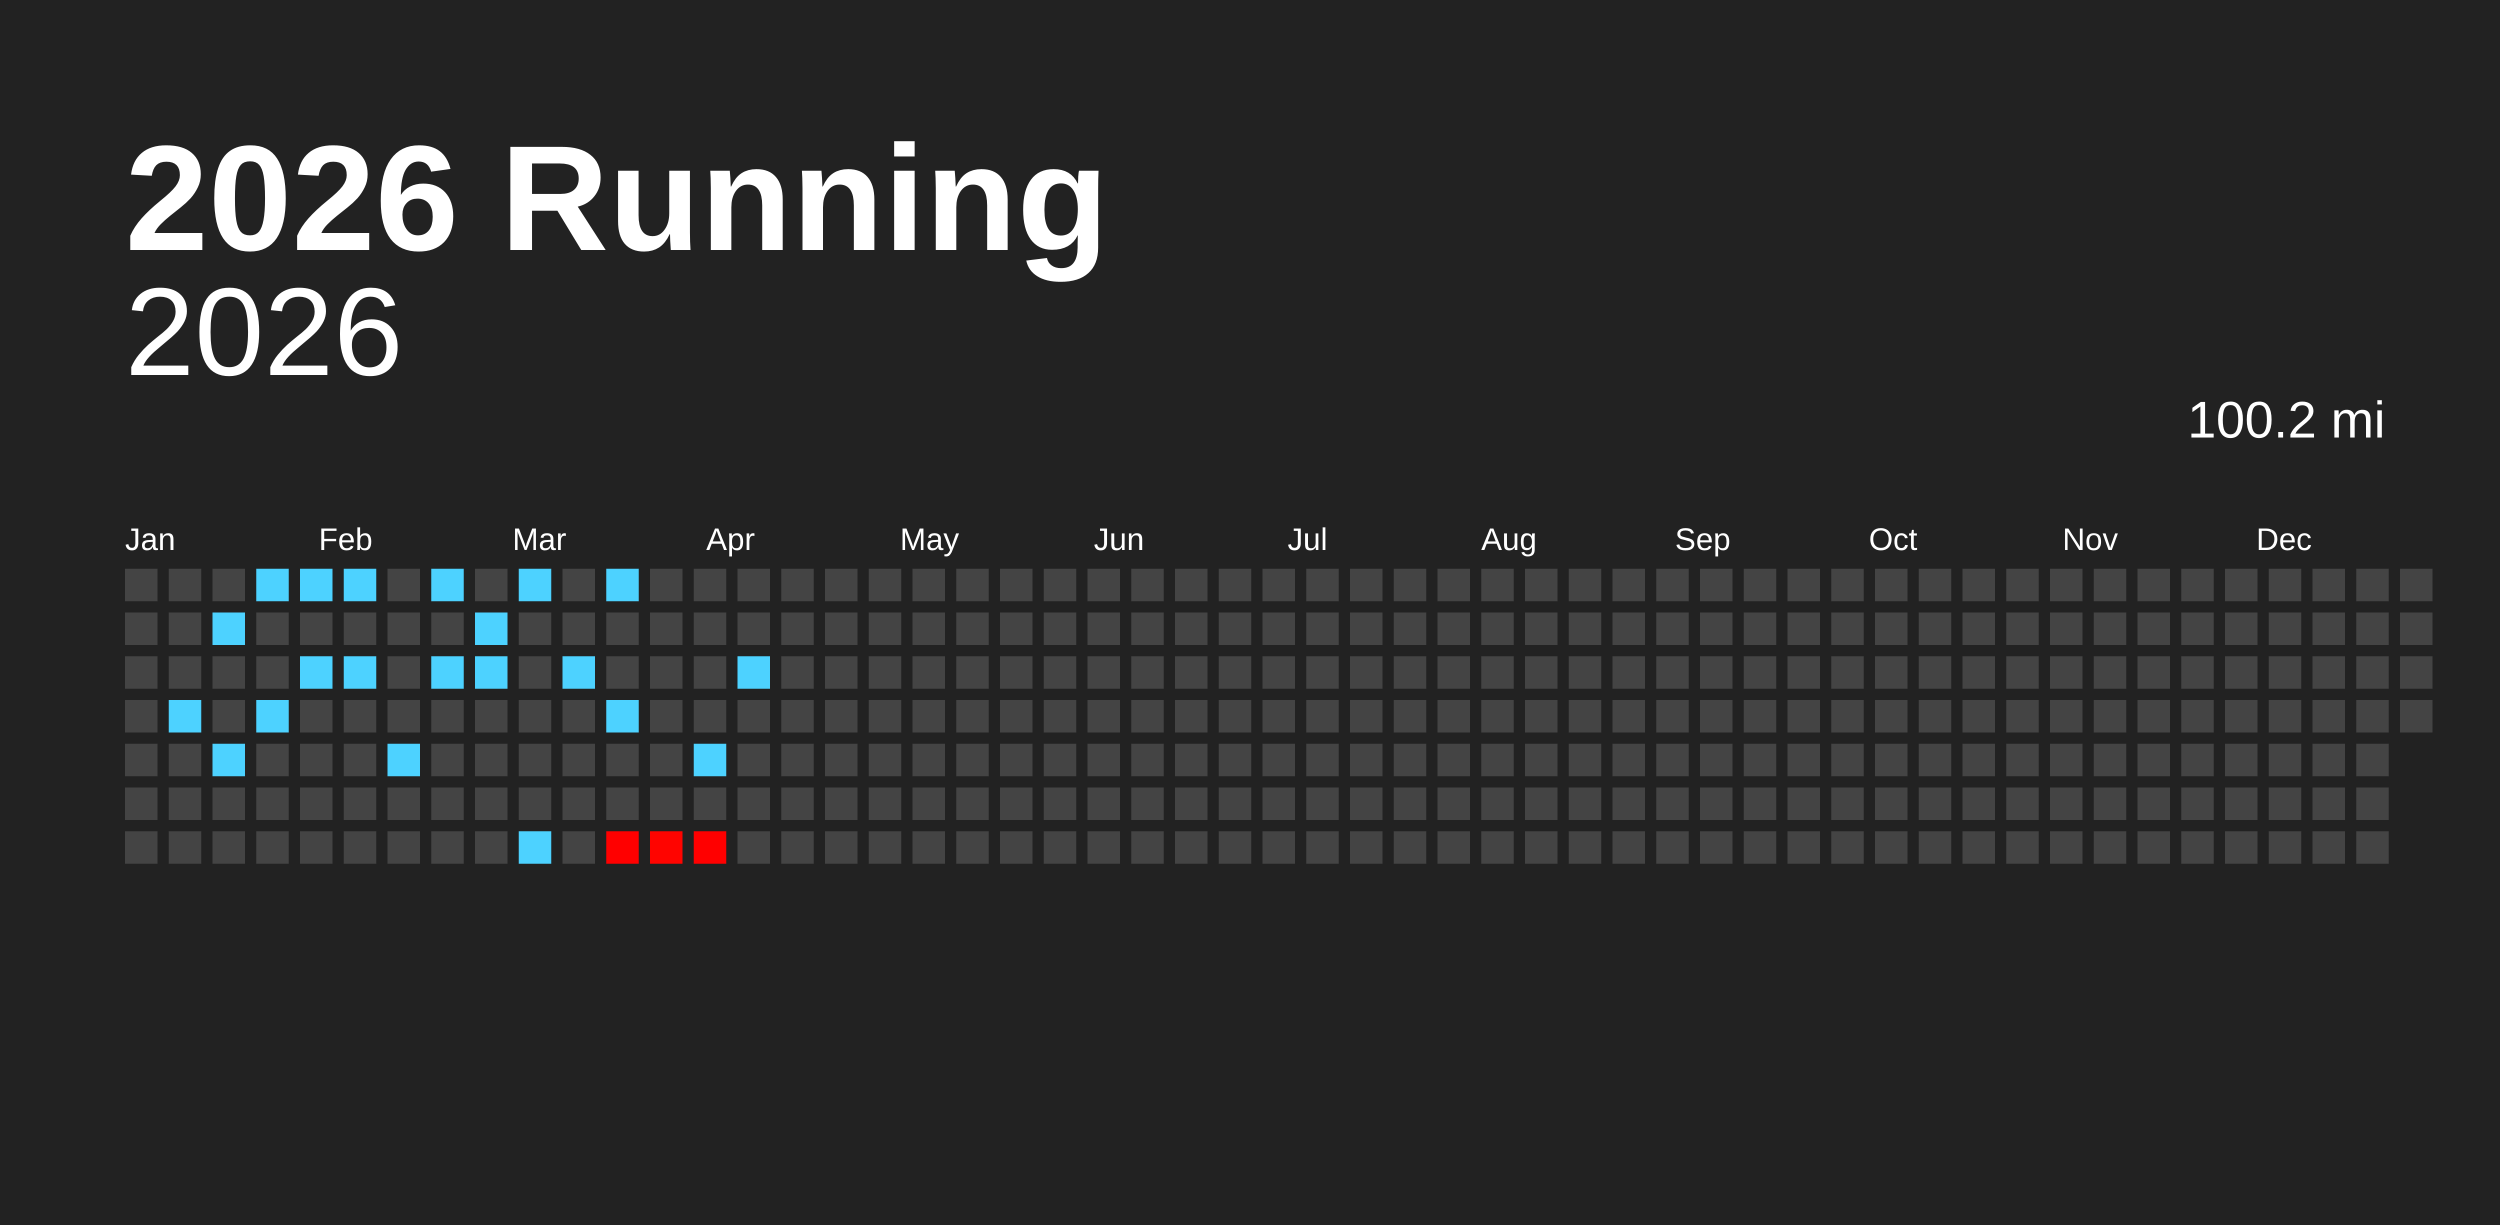
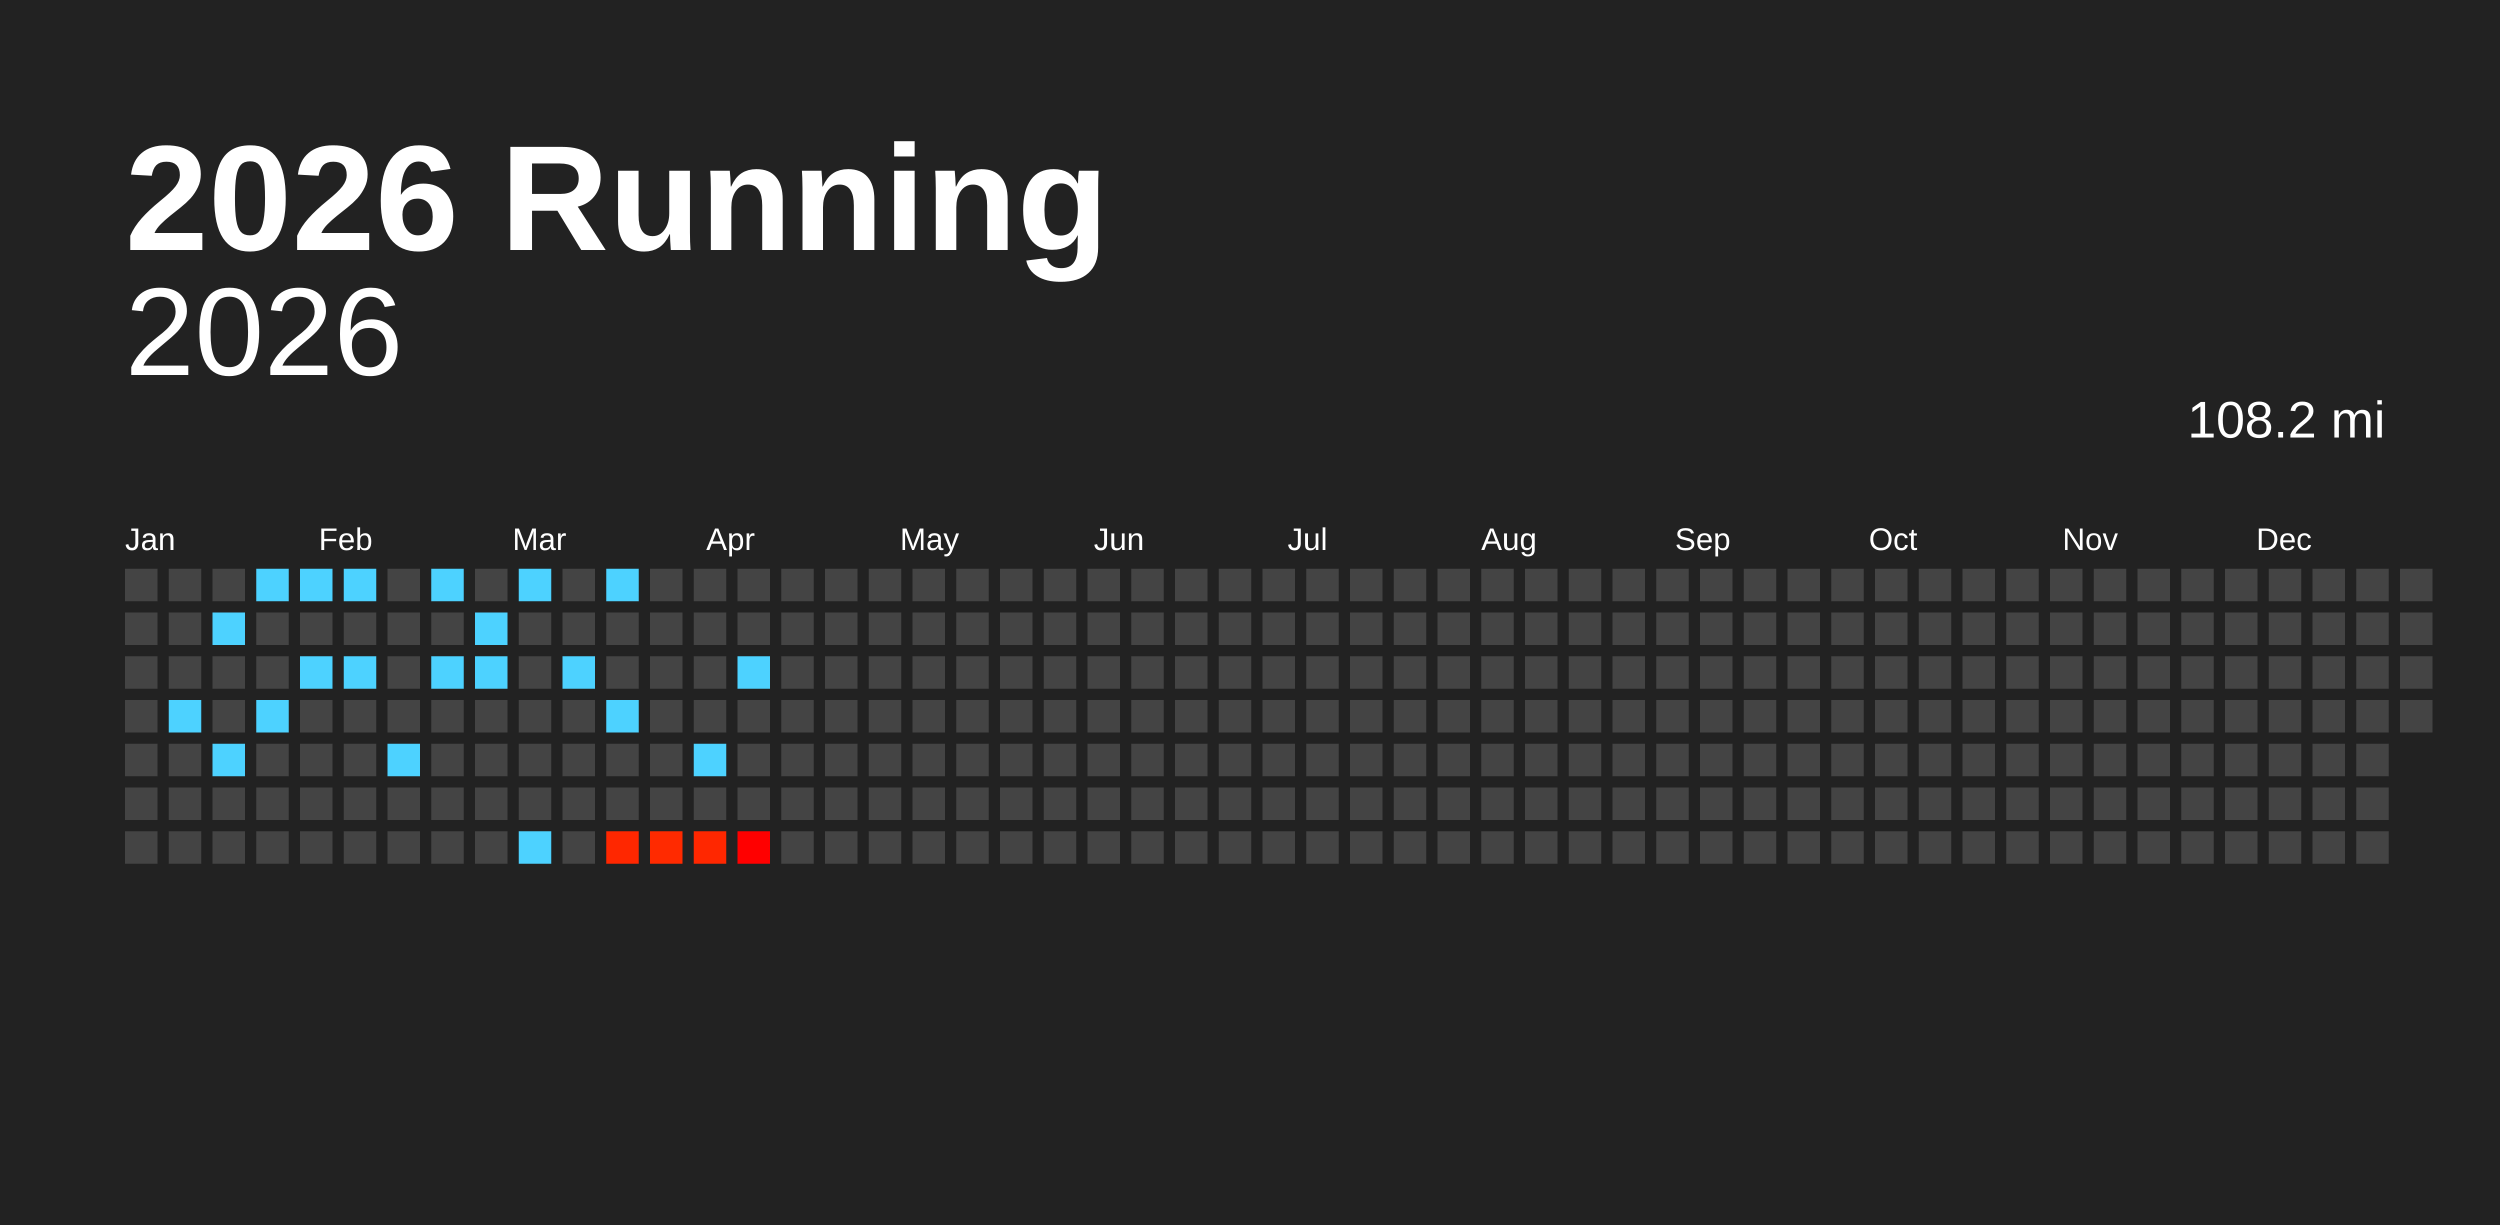
<svg xmlns="http://www.w3.org/2000/svg" baseProfile="full" height="98mm" version="1.1" viewBox="0,0,200,98" width="200mm">
  <defs />
  <rect fill="#222222" height="98" width="200" x="0" y="0" />
  <text fill="#FFFFFF" style="font-size:12px; font-family:Arial; font-weight:bold;" x="10" y="20">2026 Running</text>
  <text alignment-baseline="hanging" fill="#FFFFFF" style="font-size:10.0px; font-family:Arial;" x="10" y="30">2026</text>
-   <text alignment-baseline="hanging" fill="#FFFFFF" style="font-size:4.125px; font-family:Arial;" x="175" y="35">100.2 mi</text>
+   <text alignment-baseline="hanging" fill="#FFFFFF" style="font-size:4.125px; font-family:Arial;" x="175" y="35">108.2 mi</text>
  <text fill="#FFFFFF" style="font-size:2.5px; font-family:Arial" x="10.0" y="44">Jan</text>
  <text fill="#FFFFFF" style="font-size:2.5px; font-family:Arial" x="25.5" y="44">Feb</text>
  <text fill="#FFFFFF" style="font-size:2.5px; font-family:Arial" x="41.0" y="44">Mar</text>
  <text fill="#FFFFFF" style="font-size:2.5px; font-family:Arial" x="56.5" y="44">Apr</text>
  <text fill="#FFFFFF" style="font-size:2.5px; font-family:Arial" x="72.0" y="44">May</text>
  <text fill="#FFFFFF" style="font-size:2.5px; font-family:Arial" x="87.5" y="44">Jun</text>
  <text fill="#FFFFFF" style="font-size:2.5px; font-family:Arial" x="103.0" y="44">Jul</text>
  <text fill="#FFFFFF" style="font-size:2.5px; font-family:Arial" x="118.5" y="44">Aug</text>
  <text fill="#FFFFFF" style="font-size:2.5px; font-family:Arial" x="134.0" y="44">Sep</text>
  <text fill="#FFFFFF" style="font-size:2.5px; font-family:Arial" x="149.5" y="44">Oct</text>
  <text fill="#FFFFFF" style="font-size:2.5px; font-family:Arial" x="165.0" y="44">Nov</text>
  <text fill="#FFFFFF" style="font-size:2.5px; font-family:Arial" x="180.5" y="44">Dec</text>
  <rect fill="#444444" height="2.6" width="2.6" x="10.0" y="45.5" />
  <rect fill="#444444" height="2.6" width="2.6" x="10.0" y="49.0" />
  <rect fill="#444444" height="2.6" width="2.6" x="10.0" y="52.5" />
  <rect fill="#444444" height="2.6" width="2.6" x="10.0" y="56.0" />
  <rect fill="#444444" height="2.6" width="2.6" x="10.0" y="59.5" />
  <rect fill="#444444" height="2.6" width="2.6" x="10.0" y="63.0" />
  <rect fill="#444444" height="2.6" width="2.6" x="10.0" y="66.5" />
  <rect fill="#444444" height="2.6" width="2.6" x="13.5" y="45.5" />
  <rect fill="#444444" height="2.6" width="2.6" x="13.5" y="49.0" />
  <rect fill="#444444" height="2.6" width="2.6" x="13.5" y="52.5" />
  <rect fill="#4dd2ff" height="2.6" width="2.6" x="13.5" y="56.0" />
  <rect fill="#444444" height="2.6" width="2.6" x="13.5" y="59.5" />
  <rect fill="#444444" height="2.6" width="2.6" x="13.5" y="63.0" />
  <rect fill="#444444" height="2.6" width="2.6" x="13.5" y="66.5" />
  <rect fill="#444444" height="2.6" width="2.6" x="17.0" y="45.5" />
  <rect fill="#4dd2ff" height="2.6" width="2.6" x="17.0" y="49.0" />
  <rect fill="#444444" height="2.6" width="2.6" x="17.0" y="52.5" />
  <rect fill="#444444" height="2.6" width="2.6" x="17.0" y="56.0" />
  <rect fill="#4dd2ff" height="2.6" width="2.6" x="17.0" y="59.5" />
  <rect fill="#444444" height="2.6" width="2.6" x="17.0" y="63.0" />
  <rect fill="#444444" height="2.6" width="2.6" x="17.0" y="66.5" />
  <rect fill="#4dd2ff" height="2.6" width="2.6" x="20.5" y="45.5" />
  <rect fill="#444444" height="2.6" width="2.6" x="20.5" y="49.0" />
  <rect fill="#444444" height="2.6" width="2.6" x="20.5" y="52.5" />
  <rect fill="#4dd2ff" height="2.6" width="2.6" x="20.5" y="56.0" />
  <rect fill="#444444" height="2.6" width="2.6" x="20.5" y="59.5" />
  <rect fill="#444444" height="2.6" width="2.6" x="20.5" y="63.0" />
  <rect fill="#444444" height="2.6" width="2.6" x="20.5" y="66.5" />
  <rect fill="#4dd2ff" height="2.6" width="2.6" x="24.0" y="45.5" />
  <rect fill="#444444" height="2.6" width="2.6" x="24.0" y="49.0" />
  <rect fill="#4dd2ff" height="2.6" width="2.6" x="24.0" y="52.5" />
  <rect fill="#444444" height="2.6" width="2.6" x="24.0" y="56.0" />
  <rect fill="#444444" height="2.6" width="2.6" x="24.0" y="59.5" />
  <rect fill="#444444" height="2.6" width="2.6" x="24.0" y="63.0" />
  <rect fill="#444444" height="2.6" width="2.6" x="24.0" y="66.5" />
  <rect fill="#4dd2ff" height="2.6" width="2.6" x="27.5" y="45.5" />
  <rect fill="#444444" height="2.6" width="2.6" x="27.5" y="49.0" />
  <rect fill="#4dd2ff" height="2.6" width="2.6" x="27.5" y="52.5" />
  <rect fill="#444444" height="2.6" width="2.6" x="27.5" y="56.0" />
  <rect fill="#444444" height="2.6" width="2.6" x="27.5" y="59.5" />
  <rect fill="#444444" height="2.6" width="2.6" x="27.5" y="63.0" />
  <rect fill="#444444" height="2.6" width="2.6" x="27.5" y="66.5" />
  <rect fill="#444444" height="2.6" width="2.6" x="31.0" y="45.5" />
  <rect fill="#444444" height="2.6" width="2.6" x="31.0" y="49.0" />
  <rect fill="#444444" height="2.6" width="2.6" x="31.0" y="52.5" />
  <rect fill="#444444" height="2.6" width="2.6" x="31.0" y="56.0" />
  <rect fill="#4dd2ff" height="2.6" width="2.6" x="31.0" y="59.5" />
  <rect fill="#444444" height="2.6" width="2.6" x="31.0" y="63.0" />
  <rect fill="#444444" height="2.6" width="2.6" x="31.0" y="66.5" />
  <rect fill="#4dd2ff" height="2.6" width="2.6" x="34.5" y="45.5" />
  <rect fill="#444444" height="2.6" width="2.6" x="34.5" y="49.0" />
  <rect fill="#4dd2ff" height="2.6" width="2.6" x="34.5" y="52.5" />
  <rect fill="#444444" height="2.6" width="2.6" x="34.5" y="56.0" />
  <rect fill="#444444" height="2.6" width="2.6" x="34.5" y="59.5" />
  <rect fill="#444444" height="2.6" width="2.6" x="34.5" y="63.0" />
  <rect fill="#444444" height="2.6" width="2.6" x="34.5" y="66.5" />
  <rect fill="#444444" height="2.6" width="2.6" x="38.0" y="45.5" />
  <rect fill="#4dd2ff" height="2.6" width="2.6" x="38.0" y="49.0" />
  <rect fill="#4dd2ff" height="2.6" width="2.6" x="38.0" y="52.5" />
  <rect fill="#444444" height="2.6" width="2.6" x="38.0" y="56.0" />
  <rect fill="#444444" height="2.6" width="2.6" x="38.0" y="59.5" />
  <rect fill="#444444" height="2.6" width="2.6" x="38.0" y="63.0" />
  <rect fill="#444444" height="2.6" width="2.6" x="38.0" y="66.5" />
  <rect fill="#4dd2ff" height="2.6" width="2.6" x="41.5" y="45.5" />
  <rect fill="#444444" height="2.6" width="2.6" x="41.5" y="49.0" />
  <rect fill="#444444" height="2.6" width="2.6" x="41.5" y="52.5" />
  <rect fill="#444444" height="2.6" width="2.6" x="41.5" y="56.0" />
  <rect fill="#444444" height="2.6" width="2.6" x="41.5" y="59.5" />
  <rect fill="#444444" height="2.6" width="2.6" x="41.5" y="63.0" />
  <rect fill="#4dd2ff" height="2.6" width="2.6" x="41.5" y="66.5" />
  <rect fill="#444444" height="2.6" width="2.6" x="45.0" y="45.5" />
  <rect fill="#444444" height="2.6" width="2.6" x="45.0" y="49.0" />
  <rect fill="#4dd2ff" height="2.6" width="2.6" x="45.0" y="52.5" />
  <rect fill="#444444" height="2.6" width="2.6" x="45.0" y="56.0" />
  <rect fill="#444444" height="2.6" width="2.6" x="45.0" y="59.5" />
  <rect fill="#444444" height="2.6" width="2.6" x="45.0" y="63.0" />
  <rect fill="#444444" height="2.6" width="2.6" x="45.0" y="66.5" />
  <rect fill="#4dd2ff" height="2.6" width="2.6" x="48.5" y="45.5" />
  <rect fill="#444444" height="2.6" width="2.6" x="48.5" y="49.0" />
  <rect fill="#444444" height="2.6" width="2.6" x="48.5" y="52.5" />
  <rect fill="#4dd2ff" height="2.6" width="2.6" x="48.5" y="56.0" />
  <rect fill="#444444" height="2.6" width="2.6" x="48.5" y="59.5" />
  <rect fill="#444444" height="2.6" width="2.6" x="48.5" y="63.0" />
-   <rect fill="#ff0000" height="2.6" width="2.6" x="48.5" y="66.5" />
+   <rect fill="#ff2700" height="2.6" width="2.6" x="48.5" y="66.5" />
  <rect fill="#444444" height="2.6" width="2.6" x="52.0" y="45.5" />
  <rect fill="#444444" height="2.6" width="2.6" x="52.0" y="49.0" />
  <rect fill="#444444" height="2.6" width="2.6" x="52.0" y="52.5" />
  <rect fill="#444444" height="2.6" width="2.6" x="52.0" y="56.0" />
  <rect fill="#444444" height="2.6" width="2.6" x="52.0" y="59.5" />
  <rect fill="#444444" height="2.6" width="2.6" x="52.0" y="63.0" />
-   <rect fill="#ff0400" height="2.6" width="2.6" x="52.0" y="66.5" />
+   <rect fill="#ff2a00" height="2.6" width="2.6" x="52.0" y="66.5" />
  <rect fill="#444444" height="2.6" width="2.6" x="55.5" y="45.5" />
  <rect fill="#444444" height="2.6" width="2.6" x="55.5" y="49.0" />
  <rect fill="#444444" height="2.6" width="2.6" x="55.5" y="52.5" />
  <rect fill="#444444" height="2.6" width="2.6" x="55.5" y="56.0" />
  <rect fill="#4dd2ff" height="2.6" width="2.6" x="55.5" y="59.5" />
  <rect fill="#444444" height="2.6" width="2.6" x="55.5" y="63.0" />
-   <rect fill="#ff0000" height="2.6" width="2.6" x="55.5" y="66.5" />
+   <rect fill="#ff2700" height="2.6" width="2.6" x="55.5" y="66.5" />
  <rect fill="#444444" height="2.6" width="2.6" x="59.0" y="45.5" />
  <rect fill="#444444" height="2.6" width="2.6" x="59.0" y="49.0" />
  <rect fill="#4dd2ff" height="2.6" width="2.6" x="59.0" y="52.5" />
  <rect fill="#444444" height="2.6" width="2.6" x="59.0" y="56.0" />
  <rect fill="#444444" height="2.6" width="2.6" x="59.0" y="59.5" />
  <rect fill="#444444" height="2.6" width="2.6" x="59.0" y="63.0" />
-   <rect fill="#444444" height="2.6" width="2.6" x="59.0" y="66.5" />
+   <rect fill="#ff0000" height="2.6" width="2.6" x="59.0" y="66.5" />
  <rect fill="#444444" height="2.6" width="2.6" x="62.5" y="45.5" />
  <rect fill="#444444" height="2.6" width="2.6" x="62.5" y="49.0" />
  <rect fill="#444444" height="2.6" width="2.6" x="62.5" y="52.5" />
  <rect fill="#444444" height="2.6" width="2.6" x="62.5" y="56.0" />
  <rect fill="#444444" height="2.6" width="2.6" x="62.5" y="59.5" />
  <rect fill="#444444" height="2.6" width="2.6" x="62.5" y="63.0" />
  <rect fill="#444444" height="2.6" width="2.6" x="62.5" y="66.5" />
  <rect fill="#444444" height="2.6" width="2.6" x="66.0" y="45.5" />
  <rect fill="#444444" height="2.6" width="2.6" x="66.0" y="49.0" />
  <rect fill="#444444" height="2.6" width="2.6" x="66.0" y="52.5" />
  <rect fill="#444444" height="2.6" width="2.6" x="66.0" y="56.0" />
  <rect fill="#444444" height="2.6" width="2.6" x="66.0" y="59.5" />
  <rect fill="#444444" height="2.6" width="2.6" x="66.0" y="63.0" />
  <rect fill="#444444" height="2.6" width="2.6" x="66.0" y="66.5" />
  <rect fill="#444444" height="2.6" width="2.6" x="69.5" y="45.5" />
  <rect fill="#444444" height="2.6" width="2.6" x="69.5" y="49.0" />
  <rect fill="#444444" height="2.6" width="2.6" x="69.5" y="52.5" />
  <rect fill="#444444" height="2.6" width="2.6" x="69.5" y="56.0" />
  <rect fill="#444444" height="2.6" width="2.6" x="69.5" y="59.5" />
  <rect fill="#444444" height="2.6" width="2.6" x="69.5" y="63.0" />
  <rect fill="#444444" height="2.6" width="2.6" x="69.5" y="66.5" />
  <rect fill="#444444" height="2.6" width="2.6" x="73.0" y="45.5" />
  <rect fill="#444444" height="2.6" width="2.6" x="73.0" y="49.0" />
  <rect fill="#444444" height="2.6" width="2.6" x="73.0" y="52.5" />
  <rect fill="#444444" height="2.6" width="2.6" x="73.0" y="56.0" />
  <rect fill="#444444" height="2.6" width="2.6" x="73.0" y="59.5" />
  <rect fill="#444444" height="2.6" width="2.6" x="73.0" y="63.0" />
  <rect fill="#444444" height="2.6" width="2.6" x="73.0" y="66.5" />
  <rect fill="#444444" height="2.6" width="2.6" x="76.5" y="45.5" />
  <rect fill="#444444" height="2.6" width="2.6" x="76.5" y="49.0" />
  <rect fill="#444444" height="2.6" width="2.6" x="76.5" y="52.5" />
  <rect fill="#444444" height="2.6" width="2.6" x="76.5" y="56.0" />
  <rect fill="#444444" height="2.6" width="2.6" x="76.5" y="59.5" />
  <rect fill="#444444" height="2.6" width="2.6" x="76.5" y="63.0" />
  <rect fill="#444444" height="2.6" width="2.6" x="76.5" y="66.5" />
  <rect fill="#444444" height="2.6" width="2.6" x="80.0" y="45.5" />
  <rect fill="#444444" height="2.6" width="2.6" x="80.0" y="49.0" />
  <rect fill="#444444" height="2.6" width="2.6" x="80.0" y="52.5" />
  <rect fill="#444444" height="2.6" width="2.6" x="80.0" y="56.0" />
  <rect fill="#444444" height="2.6" width="2.6" x="80.0" y="59.5" />
  <rect fill="#444444" height="2.6" width="2.6" x="80.0" y="63.0" />
  <rect fill="#444444" height="2.6" width="2.6" x="80.0" y="66.5" />
  <rect fill="#444444" height="2.6" width="2.6" x="83.5" y="45.5" />
  <rect fill="#444444" height="2.6" width="2.6" x="83.5" y="49.0" />
  <rect fill="#444444" height="2.6" width="2.6" x="83.5" y="52.5" />
  <rect fill="#444444" height="2.6" width="2.6" x="83.5" y="56.0" />
  <rect fill="#444444" height="2.6" width="2.6" x="83.5" y="59.5" />
  <rect fill="#444444" height="2.6" width="2.6" x="83.5" y="63.0" />
  <rect fill="#444444" height="2.6" width="2.6" x="83.5" y="66.5" />
  <rect fill="#444444" height="2.6" width="2.6" x="87.0" y="45.5" />
  <rect fill="#444444" height="2.6" width="2.6" x="87.0" y="49.0" />
  <rect fill="#444444" height="2.6" width="2.6" x="87.0" y="52.5" />
  <rect fill="#444444" height="2.6" width="2.6" x="87.0" y="56.0" />
  <rect fill="#444444" height="2.6" width="2.6" x="87.0" y="59.5" />
  <rect fill="#444444" height="2.6" width="2.6" x="87.0" y="63.0" />
  <rect fill="#444444" height="2.6" width="2.6" x="87.0" y="66.5" />
  <rect fill="#444444" height="2.6" width="2.6" x="90.5" y="45.5" />
  <rect fill="#444444" height="2.6" width="2.6" x="90.5" y="49.0" />
  <rect fill="#444444" height="2.6" width="2.6" x="90.5" y="52.5" />
  <rect fill="#444444" height="2.6" width="2.6" x="90.5" y="56.0" />
  <rect fill="#444444" height="2.6" width="2.6" x="90.5" y="59.5" />
  <rect fill="#444444" height="2.6" width="2.6" x="90.5" y="63.0" />
  <rect fill="#444444" height="2.6" width="2.6" x="90.5" y="66.5" />
  <rect fill="#444444" height="2.6" width="2.6" x="94.0" y="45.5" />
  <rect fill="#444444" height="2.6" width="2.6" x="94.0" y="49.0" />
  <rect fill="#444444" height="2.6" width="2.6" x="94.0" y="52.5" />
  <rect fill="#444444" height="2.6" width="2.6" x="94.0" y="56.0" />
  <rect fill="#444444" height="2.6" width="2.6" x="94.0" y="59.5" />
  <rect fill="#444444" height="2.6" width="2.6" x="94.0" y="63.0" />
  <rect fill="#444444" height="2.6" width="2.6" x="94.0" y="66.5" />
  <rect fill="#444444" height="2.6" width="2.6" x="97.5" y="45.5" />
  <rect fill="#444444" height="2.6" width="2.6" x="97.5" y="49.0" />
  <rect fill="#444444" height="2.6" width="2.6" x="97.5" y="52.5" />
  <rect fill="#444444" height="2.6" width="2.6" x="97.5" y="56.0" />
  <rect fill="#444444" height="2.6" width="2.6" x="97.5" y="59.5" />
  <rect fill="#444444" height="2.6" width="2.6" x="97.5" y="63.0" />
  <rect fill="#444444" height="2.6" width="2.6" x="97.5" y="66.5" />
  <rect fill="#444444" height="2.6" width="2.6" x="101.0" y="45.5" />
  <rect fill="#444444" height="2.6" width="2.6" x="101.0" y="49.0" />
  <rect fill="#444444" height="2.6" width="2.6" x="101.0" y="52.5" />
  <rect fill="#444444" height="2.6" width="2.6" x="101.0" y="56.0" />
  <rect fill="#444444" height="2.6" width="2.6" x="101.0" y="59.5" />
  <rect fill="#444444" height="2.6" width="2.6" x="101.0" y="63.0" />
  <rect fill="#444444" height="2.6" width="2.6" x="101.0" y="66.5" />
  <rect fill="#444444" height="2.6" width="2.6" x="104.5" y="45.5" />
  <rect fill="#444444" height="2.6" width="2.6" x="104.5" y="49.0" />
  <rect fill="#444444" height="2.6" width="2.6" x="104.5" y="52.5" />
  <rect fill="#444444" height="2.6" width="2.6" x="104.5" y="56.0" />
  <rect fill="#444444" height="2.6" width="2.6" x="104.5" y="59.5" />
  <rect fill="#444444" height="2.6" width="2.6" x="104.5" y="63.0" />
  <rect fill="#444444" height="2.6" width="2.6" x="104.5" y="66.5" />
  <rect fill="#444444" height="2.6" width="2.6" x="108.0" y="45.5" />
  <rect fill="#444444" height="2.6" width="2.6" x="108.0" y="49.0" />
  <rect fill="#444444" height="2.6" width="2.6" x="108.0" y="52.5" />
  <rect fill="#444444" height="2.6" width="2.6" x="108.0" y="56.0" />
  <rect fill="#444444" height="2.6" width="2.6" x="108.0" y="59.5" />
  <rect fill="#444444" height="2.6" width="2.6" x="108.0" y="63.0" />
  <rect fill="#444444" height="2.6" width="2.6" x="108.0" y="66.5" />
  <rect fill="#444444" height="2.6" width="2.6" x="111.5" y="45.5" />
  <rect fill="#444444" height="2.6" width="2.6" x="111.5" y="49.0" />
  <rect fill="#444444" height="2.6" width="2.6" x="111.5" y="52.5" />
  <rect fill="#444444" height="2.6" width="2.6" x="111.5" y="56.0" />
  <rect fill="#444444" height="2.6" width="2.6" x="111.5" y="59.5" />
  <rect fill="#444444" height="2.6" width="2.6" x="111.5" y="63.0" />
  <rect fill="#444444" height="2.6" width="2.6" x="111.5" y="66.5" />
  <rect fill="#444444" height="2.6" width="2.6" x="115.0" y="45.5" />
  <rect fill="#444444" height="2.6" width="2.6" x="115.0" y="49.0" />
  <rect fill="#444444" height="2.6" width="2.6" x="115.0" y="52.5" />
  <rect fill="#444444" height="2.6" width="2.6" x="115.0" y="56.0" />
  <rect fill="#444444" height="2.6" width="2.6" x="115.0" y="59.5" />
  <rect fill="#444444" height="2.6" width="2.6" x="115.0" y="63.0" />
  <rect fill="#444444" height="2.6" width="2.6" x="115.0" y="66.5" />
  <rect fill="#444444" height="2.6" width="2.6" x="118.5" y="45.5" />
  <rect fill="#444444" height="2.6" width="2.6" x="118.5" y="49.0" />
  <rect fill="#444444" height="2.6" width="2.6" x="118.5" y="52.5" />
  <rect fill="#444444" height="2.6" width="2.6" x="118.5" y="56.0" />
  <rect fill="#444444" height="2.6" width="2.6" x="118.5" y="59.5" />
  <rect fill="#444444" height="2.6" width="2.6" x="118.5" y="63.0" />
  <rect fill="#444444" height="2.6" width="2.6" x="118.5" y="66.5" />
  <rect fill="#444444" height="2.6" width="2.6" x="122.0" y="45.5" />
  <rect fill="#444444" height="2.6" width="2.6" x="122.0" y="49.0" />
  <rect fill="#444444" height="2.6" width="2.6" x="122.0" y="52.5" />
  <rect fill="#444444" height="2.6" width="2.6" x="122.0" y="56.0" />
  <rect fill="#444444" height="2.6" width="2.6" x="122.0" y="59.5" />
  <rect fill="#444444" height="2.6" width="2.6" x="122.0" y="63.0" />
  <rect fill="#444444" height="2.6" width="2.6" x="122.0" y="66.5" />
  <rect fill="#444444" height="2.6" width="2.6" x="125.5" y="45.5" />
  <rect fill="#444444" height="2.6" width="2.6" x="125.5" y="49.0" />
  <rect fill="#444444" height="2.6" width="2.6" x="125.5" y="52.5" />
  <rect fill="#444444" height="2.6" width="2.6" x="125.5" y="56.0" />
  <rect fill="#444444" height="2.6" width="2.6" x="125.5" y="59.5" />
  <rect fill="#444444" height="2.6" width="2.6" x="125.5" y="63.0" />
  <rect fill="#444444" height="2.6" width="2.6" x="125.5" y="66.5" />
  <rect fill="#444444" height="2.6" width="2.6" x="129.0" y="45.5" />
  <rect fill="#444444" height="2.6" width="2.6" x="129.0" y="49.0" />
  <rect fill="#444444" height="2.6" width="2.6" x="129.0" y="52.5" />
  <rect fill="#444444" height="2.6" width="2.6" x="129.0" y="56.0" />
  <rect fill="#444444" height="2.6" width="2.6" x="129.0" y="59.5" />
  <rect fill="#444444" height="2.6" width="2.6" x="129.0" y="63.0" />
  <rect fill="#444444" height="2.6" width="2.6" x="129.0" y="66.5" />
  <rect fill="#444444" height="2.6" width="2.6" x="132.5" y="45.5" />
  <rect fill="#444444" height="2.6" width="2.6" x="132.5" y="49.0" />
  <rect fill="#444444" height="2.6" width="2.6" x="132.5" y="52.5" />
  <rect fill="#444444" height="2.6" width="2.6" x="132.5" y="56.0" />
  <rect fill="#444444" height="2.6" width="2.6" x="132.5" y="59.5" />
  <rect fill="#444444" height="2.6" width="2.6" x="132.5" y="63.0" />
  <rect fill="#444444" height="2.6" width="2.6" x="132.5" y="66.5" />
  <rect fill="#444444" height="2.6" width="2.6" x="136.0" y="45.5" />
  <rect fill="#444444" height="2.6" width="2.6" x="136.0" y="49.0" />
  <rect fill="#444444" height="2.6" width="2.6" x="136.0" y="52.5" />
  <rect fill="#444444" height="2.6" width="2.6" x="136.0" y="56.0" />
  <rect fill="#444444" height="2.6" width="2.6" x="136.0" y="59.5" />
  <rect fill="#444444" height="2.6" width="2.6" x="136.0" y="63.0" />
  <rect fill="#444444" height="2.6" width="2.6" x="136.0" y="66.5" />
  <rect fill="#444444" height="2.6" width="2.6" x="139.5" y="45.5" />
  <rect fill="#444444" height="2.6" width="2.6" x="139.5" y="49.0" />
  <rect fill="#444444" height="2.6" width="2.6" x="139.5" y="52.5" />
  <rect fill="#444444" height="2.6" width="2.6" x="139.5" y="56.0" />
  <rect fill="#444444" height="2.6" width="2.6" x="139.5" y="59.5" />
  <rect fill="#444444" height="2.6" width="2.6" x="139.5" y="63.0" />
  <rect fill="#444444" height="2.6" width="2.6" x="139.5" y="66.5" />
  <rect fill="#444444" height="2.6" width="2.6" x="143.0" y="45.5" />
  <rect fill="#444444" height="2.6" width="2.6" x="143.0" y="49.0" />
  <rect fill="#444444" height="2.6" width="2.6" x="143.0" y="52.5" />
  <rect fill="#444444" height="2.6" width="2.6" x="143.0" y="56.0" />
  <rect fill="#444444" height="2.6" width="2.6" x="143.0" y="59.5" />
  <rect fill="#444444" height="2.6" width="2.6" x="143.0" y="63.0" />
  <rect fill="#444444" height="2.6" width="2.6" x="143.0" y="66.5" />
  <rect fill="#444444" height="2.6" width="2.6" x="146.5" y="45.5" />
  <rect fill="#444444" height="2.6" width="2.6" x="146.5" y="49.0" />
  <rect fill="#444444" height="2.6" width="2.6" x="146.5" y="52.5" />
  <rect fill="#444444" height="2.6" width="2.6" x="146.5" y="56.0" />
  <rect fill="#444444" height="2.6" width="2.6" x="146.5" y="59.5" />
  <rect fill="#444444" height="2.6" width="2.6" x="146.5" y="63.0" />
  <rect fill="#444444" height="2.6" width="2.6" x="146.5" y="66.5" />
  <rect fill="#444444" height="2.6" width="2.6" x="150.0" y="45.5" />
  <rect fill="#444444" height="2.6" width="2.6" x="150.0" y="49.0" />
  <rect fill="#444444" height="2.6" width="2.6" x="150.0" y="52.5" />
  <rect fill="#444444" height="2.6" width="2.6" x="150.0" y="56.0" />
  <rect fill="#444444" height="2.6" width="2.6" x="150.0" y="59.5" />
  <rect fill="#444444" height="2.6" width="2.6" x="150.0" y="63.0" />
  <rect fill="#444444" height="2.6" width="2.6" x="150.0" y="66.5" />
  <rect fill="#444444" height="2.6" width="2.6" x="153.5" y="45.5" />
  <rect fill="#444444" height="2.6" width="2.6" x="153.5" y="49.0" />
  <rect fill="#444444" height="2.6" width="2.6" x="153.5" y="52.5" />
  <rect fill="#444444" height="2.6" width="2.6" x="153.5" y="56.0" />
  <rect fill="#444444" height="2.6" width="2.6" x="153.5" y="59.5" />
  <rect fill="#444444" height="2.6" width="2.6" x="153.5" y="63.0" />
  <rect fill="#444444" height="2.6" width="2.6" x="153.5" y="66.5" />
  <rect fill="#444444" height="2.6" width="2.6" x="157.0" y="45.5" />
  <rect fill="#444444" height="2.6" width="2.6" x="157.0" y="49.0" />
  <rect fill="#444444" height="2.6" width="2.6" x="157.0" y="52.5" />
  <rect fill="#444444" height="2.6" width="2.6" x="157.0" y="56.0" />
  <rect fill="#444444" height="2.6" width="2.6" x="157.0" y="59.5" />
  <rect fill="#444444" height="2.6" width="2.6" x="157.0" y="63.0" />
  <rect fill="#444444" height="2.6" width="2.6" x="157.0" y="66.5" />
  <rect fill="#444444" height="2.6" width="2.6" x="160.5" y="45.5" />
  <rect fill="#444444" height="2.6" width="2.6" x="160.5" y="49.0" />
  <rect fill="#444444" height="2.6" width="2.6" x="160.5" y="52.5" />
  <rect fill="#444444" height="2.6" width="2.6" x="160.5" y="56.0" />
  <rect fill="#444444" height="2.6" width="2.6" x="160.5" y="59.5" />
  <rect fill="#444444" height="2.6" width="2.6" x="160.5" y="63.0" />
  <rect fill="#444444" height="2.6" width="2.6" x="160.5" y="66.5" />
  <rect fill="#444444" height="2.6" width="2.6" x="164.0" y="45.5" />
  <rect fill="#444444" height="2.6" width="2.6" x="164.0" y="49.0" />
  <rect fill="#444444" height="2.6" width="2.6" x="164.0" y="52.5" />
  <rect fill="#444444" height="2.6" width="2.6" x="164.0" y="56.0" />
  <rect fill="#444444" height="2.6" width="2.6" x="164.0" y="59.5" />
  <rect fill="#444444" height="2.6" width="2.6" x="164.0" y="63.0" />
  <rect fill="#444444" height="2.6" width="2.6" x="164.0" y="66.5" />
  <rect fill="#444444" height="2.6" width="2.6" x="167.5" y="45.5" />
  <rect fill="#444444" height="2.6" width="2.6" x="167.5" y="49.0" />
  <rect fill="#444444" height="2.6" width="2.6" x="167.5" y="52.5" />
  <rect fill="#444444" height="2.6" width="2.6" x="167.5" y="56.0" />
  <rect fill="#444444" height="2.6" width="2.6" x="167.5" y="59.5" />
  <rect fill="#444444" height="2.6" width="2.6" x="167.5" y="63.0" />
  <rect fill="#444444" height="2.6" width="2.6" x="167.5" y="66.5" />
  <rect fill="#444444" height="2.6" width="2.6" x="171.0" y="45.5" />
  <rect fill="#444444" height="2.6" width="2.6" x="171.0" y="49.0" />
  <rect fill="#444444" height="2.6" width="2.6" x="171.0" y="52.5" />
  <rect fill="#444444" height="2.6" width="2.6" x="171.0" y="56.0" />
  <rect fill="#444444" height="2.6" width="2.6" x="171.0" y="59.5" />
  <rect fill="#444444" height="2.6" width="2.6" x="171.0" y="63.0" />
  <rect fill="#444444" height="2.6" width="2.6" x="171.0" y="66.5" />
  <rect fill="#444444" height="2.6" width="2.6" x="174.5" y="45.5" />
  <rect fill="#444444" height="2.6" width="2.6" x="174.5" y="49.0" />
  <rect fill="#444444" height="2.6" width="2.6" x="174.5" y="52.5" />
  <rect fill="#444444" height="2.6" width="2.6" x="174.5" y="56.0" />
  <rect fill="#444444" height="2.6" width="2.6" x="174.5" y="59.5" />
  <rect fill="#444444" height="2.6" width="2.6" x="174.5" y="63.0" />
  <rect fill="#444444" height="2.6" width="2.6" x="174.5" y="66.5" />
  <rect fill="#444444" height="2.6" width="2.6" x="178.0" y="45.5" />
  <rect fill="#444444" height="2.6" width="2.6" x="178.0" y="49.0" />
  <rect fill="#444444" height="2.6" width="2.6" x="178.0" y="52.5" />
  <rect fill="#444444" height="2.6" width="2.6" x="178.0" y="56.0" />
  <rect fill="#444444" height="2.6" width="2.6" x="178.0" y="59.5" />
  <rect fill="#444444" height="2.6" width="2.6" x="178.0" y="63.0" />
  <rect fill="#444444" height="2.6" width="2.6" x="178.0" y="66.5" />
  <rect fill="#444444" height="2.6" width="2.6" x="181.5" y="45.5" />
  <rect fill="#444444" height="2.6" width="2.6" x="181.5" y="49.0" />
  <rect fill="#444444" height="2.6" width="2.6" x="181.5" y="52.5" />
  <rect fill="#444444" height="2.6" width="2.6" x="181.5" y="56.0" />
  <rect fill="#444444" height="2.6" width="2.6" x="181.5" y="59.5" />
  <rect fill="#444444" height="2.6" width="2.6" x="181.5" y="63.0" />
  <rect fill="#444444" height="2.6" width="2.6" x="181.5" y="66.5" />
  <rect fill="#444444" height="2.6" width="2.6" x="185.0" y="45.5" />
  <rect fill="#444444" height="2.6" width="2.6" x="185.0" y="49.0" />
  <rect fill="#444444" height="2.6" width="2.6" x="185.0" y="52.5" />
  <rect fill="#444444" height="2.6" width="2.6" x="185.0" y="56.0" />
  <rect fill="#444444" height="2.6" width="2.6" x="185.0" y="59.5" />
  <rect fill="#444444" height="2.6" width="2.6" x="185.0" y="63.0" />
  <rect fill="#444444" height="2.6" width="2.6" x="185.0" y="66.5" />
  <rect fill="#444444" height="2.6" width="2.6" x="188.5" y="45.5" />
  <rect fill="#444444" height="2.6" width="2.6" x="188.5" y="49.0" />
  <rect fill="#444444" height="2.6" width="2.6" x="188.5" y="52.5" />
  <rect fill="#444444" height="2.6" width="2.6" x="188.5" y="56.0" />
  <rect fill="#444444" height="2.6" width="2.6" x="188.5" y="59.5" />
  <rect fill="#444444" height="2.6" width="2.6" x="188.5" y="63.0" />
  <rect fill="#444444" height="2.6" width="2.6" x="188.5" y="66.5" />
  <rect fill="#444444" height="2.6" width="2.6" x="192.0" y="45.5" />
  <rect fill="#444444" height="2.6" width="2.6" x="192.0" y="49.0" />
  <rect fill="#444444" height="2.6" width="2.6" x="192.0" y="52.5" />
  <rect fill="#444444" height="2.6" width="2.6" x="192.0" y="56.0" />
</svg>
